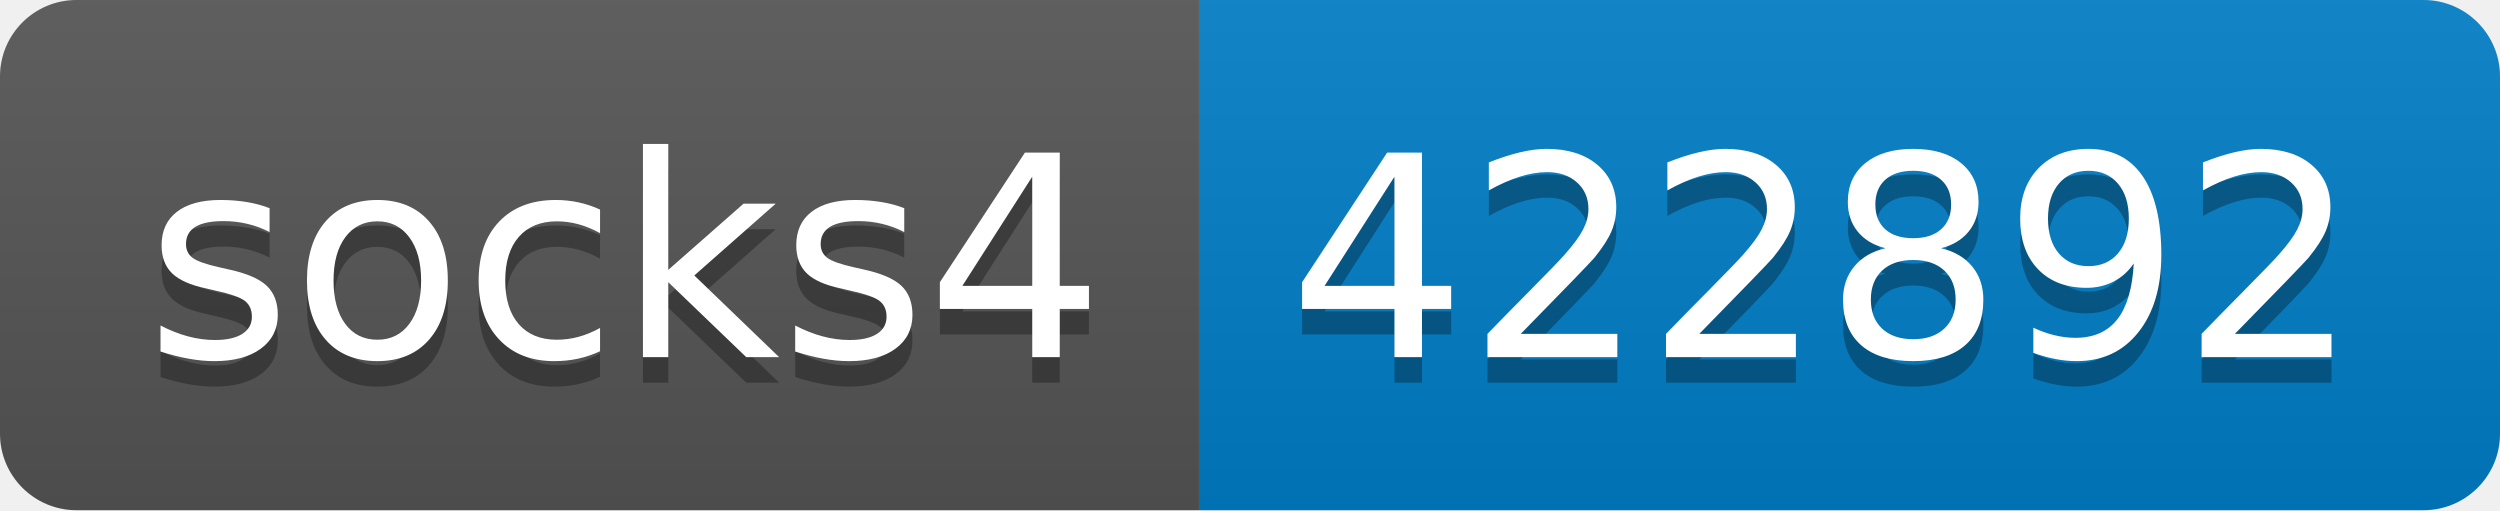
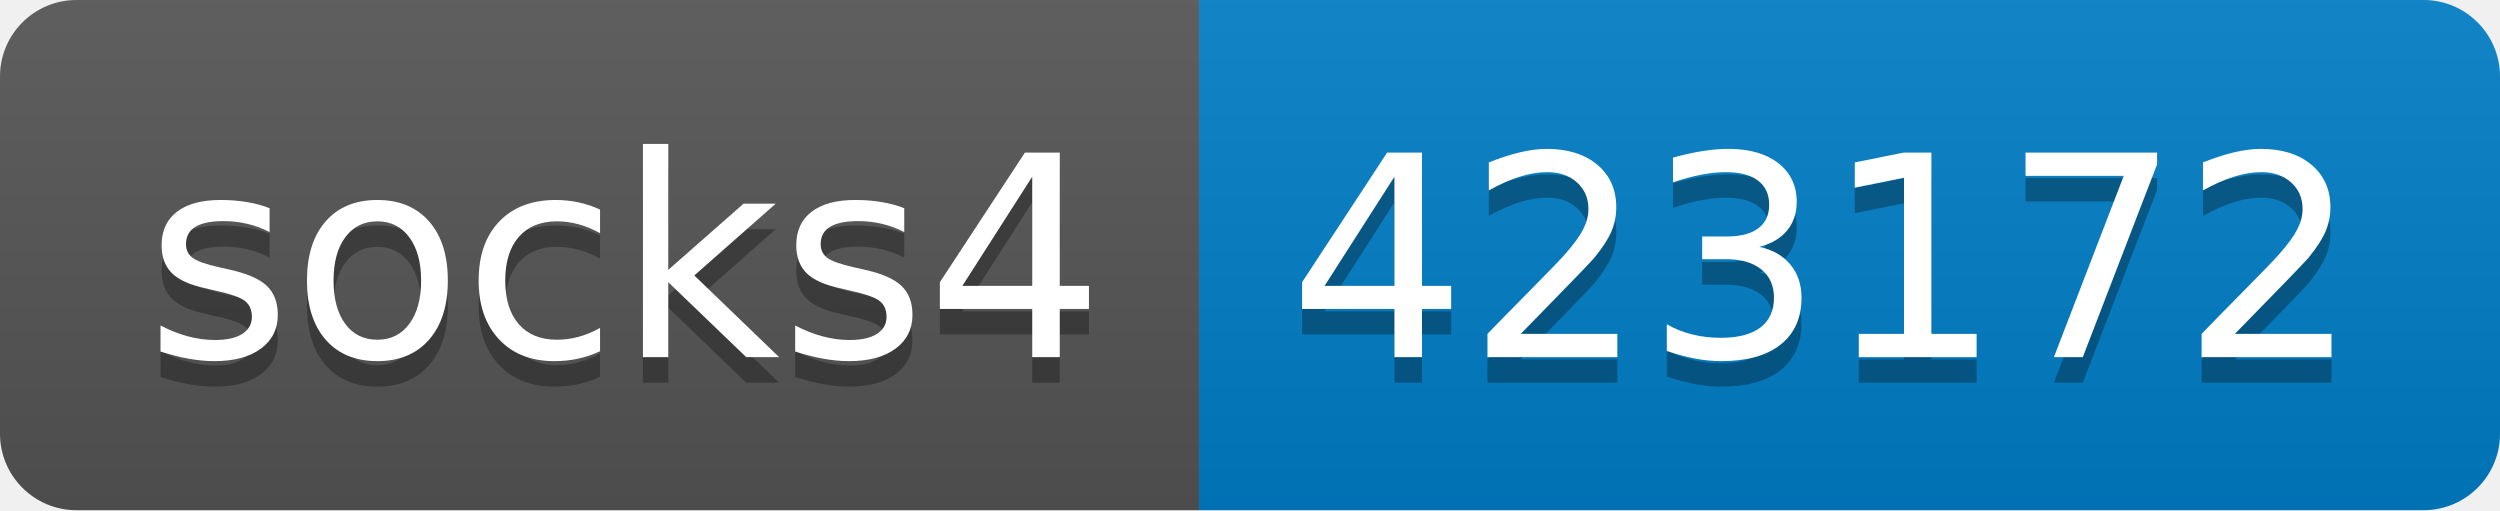
- <svg xmlns="http://www.w3.org/2000/svg" width="98" height="20" role="img" aria-label="socks4: 422892">
+ <svg xmlns="http://www.w3.org/2000/svg" width="98" height="20" role="img" aria-label="socks4: 423172">
  <linearGradient id="s" x2="0" y2="100%">
    <stop offset="0" stop-color="#bbb" stop-opacity=".1" />
    <stop offset="1" stop-opacity=".1" />
  </linearGradient>
  <clipPath id="r">
    <rect width="98" height="20" rx="3" fill="#fff" />
  </clipPath>
  <g clip-path="url(#r)">
    <rect width="47" height="20" fill="#555" />
    <rect x="47" width="51" height="20" fill="#007ec6" />
    <rect width="98" height="20" fill="url(#s)" />
  </g>
  <g fill="#fff" text-anchor="middle" font-family="Verdana,Geneva,DejaVu Sans,sans-serif" text-rendering="geometricPrecision" font-size="110">
    <text aria-hidden="true" x="245" y="150" fill="#010101" fill-opacity=".3" transform="scale(.1)" textLength="370">socks4</text>
    <text x="245" y="140" transform="scale(.1)" fill="#fff" textLength="370">socks4</text>
-     <text aria-hidden="true" x="715" y="150" fill="#010101" fill-opacity=".3" transform="scale(.1)" textLength="410">422892</text>
-     <text x="715" y="140" transform="scale(.1)" fill="#fff" textLength="410">422892</text>
+     <text aria-hidden="true" x="715" y="150" fill="#010101" fill-opacity=".3" transform="scale(.1)" textLength="410">423172</text>
+     <text x="715" y="140" transform="scale(.1)" fill="#fff" textLength="410">423172</text>
  </g>
</svg>
